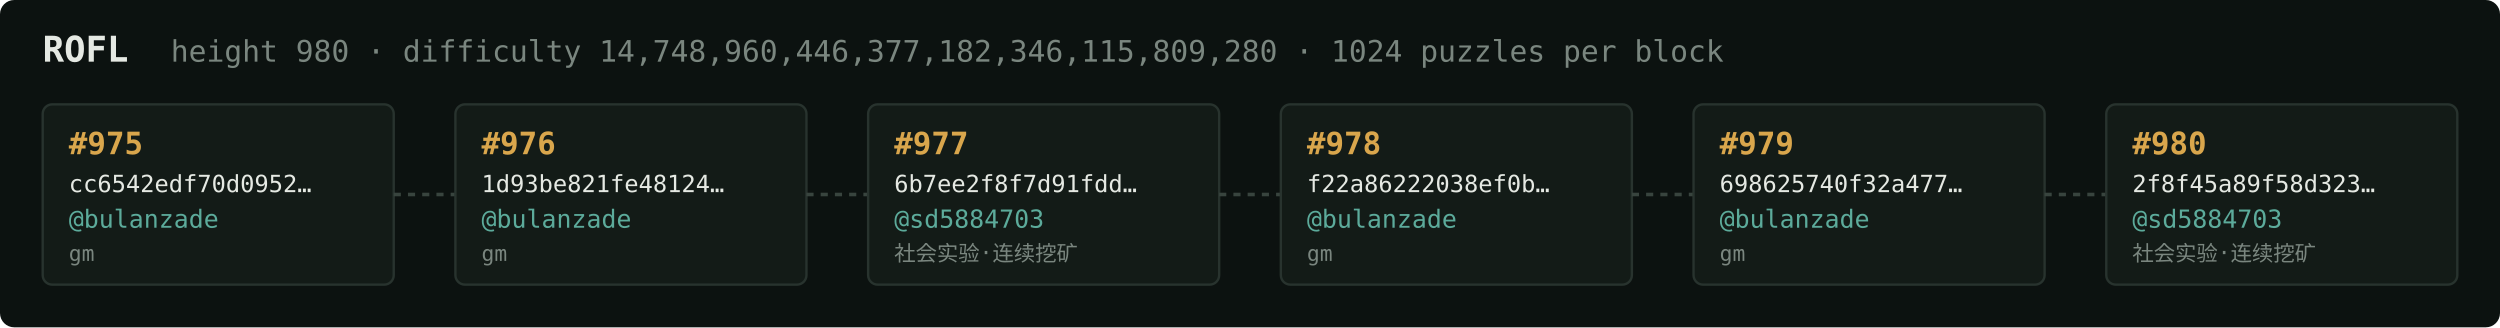
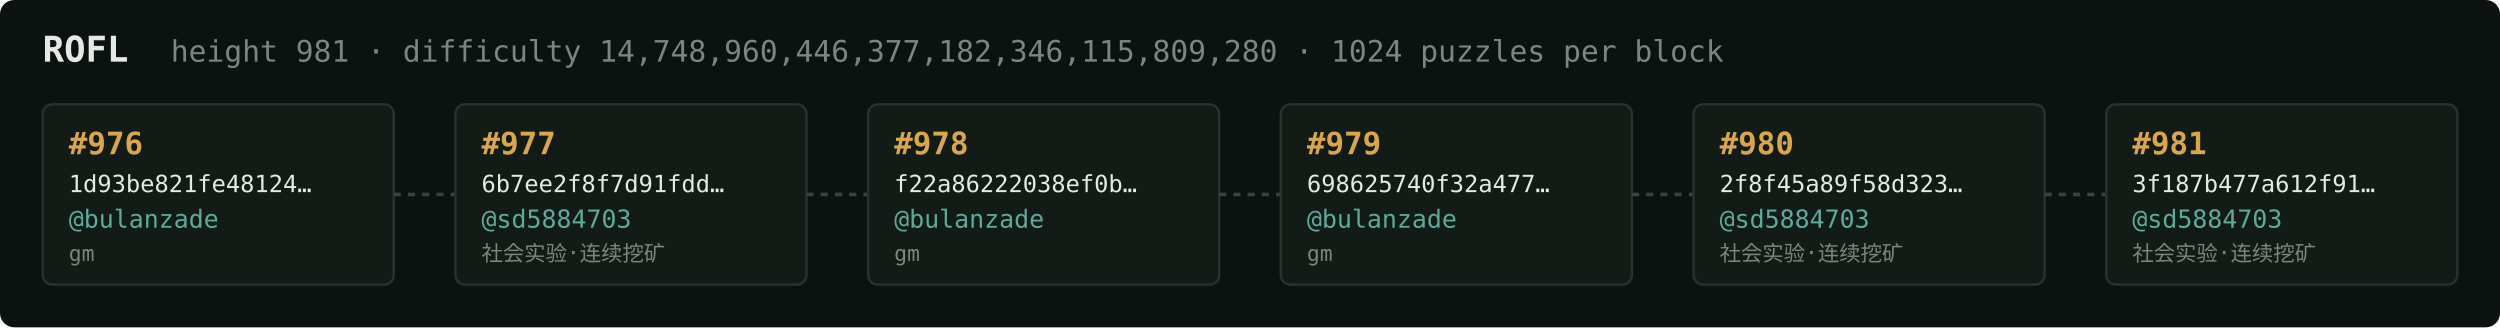
<svg xmlns="http://www.w3.org/2000/svg" width="1054" height="138" viewBox="0 0 1054 138" font-family="ui-monospace,SFMono-Regular,Menlo,monospace">
  <rect fill="#0c1210" width="1054" height="138" rx="6" />
  <text x="18" y="26" fill="#e5e9e3" font-size="15" font-weight="700">ROFL</text>
-   <text x="72" y="26" fill="#7a867f" font-size="12.5">height 980 · difficulty 14,748,960,446,377,182,346,115,809,280 · 1024 puzzles per block</text>
+   <text x="72" y="26" fill="#7a867f" font-size="12.5">height 981 · difficulty 14,748,960,446,377,182,346,115,809,280 · 1024 puzzles per block</text>
  <rect x="18" y="44" width="148" height="76" rx="4" fill="#131b17" stroke="#28332e" stroke-width="1" />
-   <text x="29" y="65" fill="#d9a64c" font-size="13" font-weight="700">#975</text>
-   <text x="29" y="81" fill="#e5e9e3" font-size="10">cc6542edf70d0952…</text>
+   <text x="29" y="65" fill="#d9a64c" font-size="13" font-weight="700">#976</text>
+   <text x="29" y="81" fill="#e5e9e3" font-size="10">1d93be821fe48124…</text>
  <text x="29" y="96" fill="#5cab9b" font-size="10.5">@bulanzade</text>
  <text x="29" y="110" fill="#7a867f" font-size="9">gm</text>
  <line x1="166" y1="82.0" x2="192" y2="82.0" stroke="#38443e" stroke-width="1.5" stroke-dasharray="3 3" />
  <rect x="192" y="44" width="148" height="76" rx="4" fill="#131b17" stroke="#28332e" stroke-width="1" />
-   <text x="203" y="65" fill="#d9a64c" font-size="13" font-weight="700">#976</text>
-   <text x="203" y="81" fill="#e5e9e3" font-size="10">1d93be821fe48124…</text>
-   <text x="203" y="96" fill="#5cab9b" font-size="10.5">@bulanzade</text>
-   <text x="203" y="110" fill="#7a867f" font-size="9">gm</text>
+   <text x="203" y="65" fill="#d9a64c" font-size="13" font-weight="700">#977</text>
+   <text x="203" y="81" fill="#e5e9e3" font-size="10">6b7ee2f8f7d91fdd…</text>
+   <text x="203" y="96" fill="#5cab9b" font-size="10.5">@sd5884703</text>
+   <text x="203" y="110" fill="#7a867f" font-size="9">社会实验·连续挖矿</text>
  <line x1="340" y1="82.0" x2="366" y2="82.0" stroke="#38443e" stroke-width="1.5" stroke-dasharray="3 3" />
  <rect x="366" y="44" width="148" height="76" rx="4" fill="#131b17" stroke="#28332e" stroke-width="1" />
-   <text x="377" y="65" fill="#d9a64c" font-size="13" font-weight="700">#977</text>
-   <text x="377" y="81" fill="#e5e9e3" font-size="10">6b7ee2f8f7d91fdd…</text>
-   <text x="377" y="96" fill="#5cab9b" font-size="10.5">@sd5884703</text>
-   <text x="377" y="110" fill="#7a867f" font-size="9">社会实验·连续挖矿</text>
+   <text x="377" y="65" fill="#d9a64c" font-size="13" font-weight="700">#978</text>
+   <text x="377" y="81" fill="#e5e9e3" font-size="10">f22a86222038ef0b…</text>
+   <text x="377" y="96" fill="#5cab9b" font-size="10.5">@bulanzade</text>
+   <text x="377" y="110" fill="#7a867f" font-size="9">gm</text>
  <line x1="514" y1="82.0" x2="540" y2="82.0" stroke="#38443e" stroke-width="1.5" stroke-dasharray="3 3" />
  <rect x="540" y="44" width="148" height="76" rx="4" fill="#131b17" stroke="#28332e" stroke-width="1" />
-   <text x="551" y="65" fill="#d9a64c" font-size="13" font-weight="700">#978</text>
-   <text x="551" y="81" fill="#e5e9e3" font-size="10">f22a86222038ef0b…</text>
+   <text x="551" y="65" fill="#d9a64c" font-size="13" font-weight="700">#979</text>
+   <text x="551" y="81" fill="#e5e9e3" font-size="10">698625740f32a477…</text>
  <text x="551" y="96" fill="#5cab9b" font-size="10.5">@bulanzade</text>
  <text x="551" y="110" fill="#7a867f" font-size="9">gm</text>
  <line x1="688" y1="82.0" x2="714" y2="82.0" stroke="#38443e" stroke-width="1.5" stroke-dasharray="3 3" />
  <rect x="714" y="44" width="148" height="76" rx="4" fill="#131b17" stroke="#28332e" stroke-width="1" />
-   <text x="725" y="65" fill="#d9a64c" font-size="13" font-weight="700">#979</text>
-   <text x="725" y="81" fill="#e5e9e3" font-size="10">698625740f32a477…</text>
-   <text x="725" y="96" fill="#5cab9b" font-size="10.5">@bulanzade</text>
-   <text x="725" y="110" fill="#7a867f" font-size="9">gm</text>
+   <text x="725" y="65" fill="#d9a64c" font-size="13" font-weight="700">#980</text>
+   <text x="725" y="81" fill="#e5e9e3" font-size="10">2f8f45a89f58d323…</text>
+   <text x="725" y="96" fill="#5cab9b" font-size="10.5">@sd5884703</text>
+   <text x="725" y="110" fill="#7a867f" font-size="9">社会实验·连续挖矿</text>
  <line x1="862" y1="82.0" x2="888" y2="82.0" stroke="#38443e" stroke-width="1.5" stroke-dasharray="3 3" />
  <rect x="888" y="44" width="148" height="76" rx="4" fill="#131b17" stroke="#28332e" stroke-width="1" />
-   <text x="899" y="65" fill="#d9a64c" font-size="13" font-weight="700">#980</text>
-   <text x="899" y="81" fill="#e5e9e3" font-size="10">2f8f45a89f58d323…</text>
+   <text x="899" y="65" fill="#d9a64c" font-size="13" font-weight="700">#981</text>
+   <text x="899" y="81" fill="#e5e9e3" font-size="10">3f187b477a612f91…</text>
  <text x="899" y="96" fill="#5cab9b" font-size="10.5">@sd5884703</text>
  <text x="899" y="110" fill="#7a867f" font-size="9">社会实验·连续挖矿</text>
</svg>
